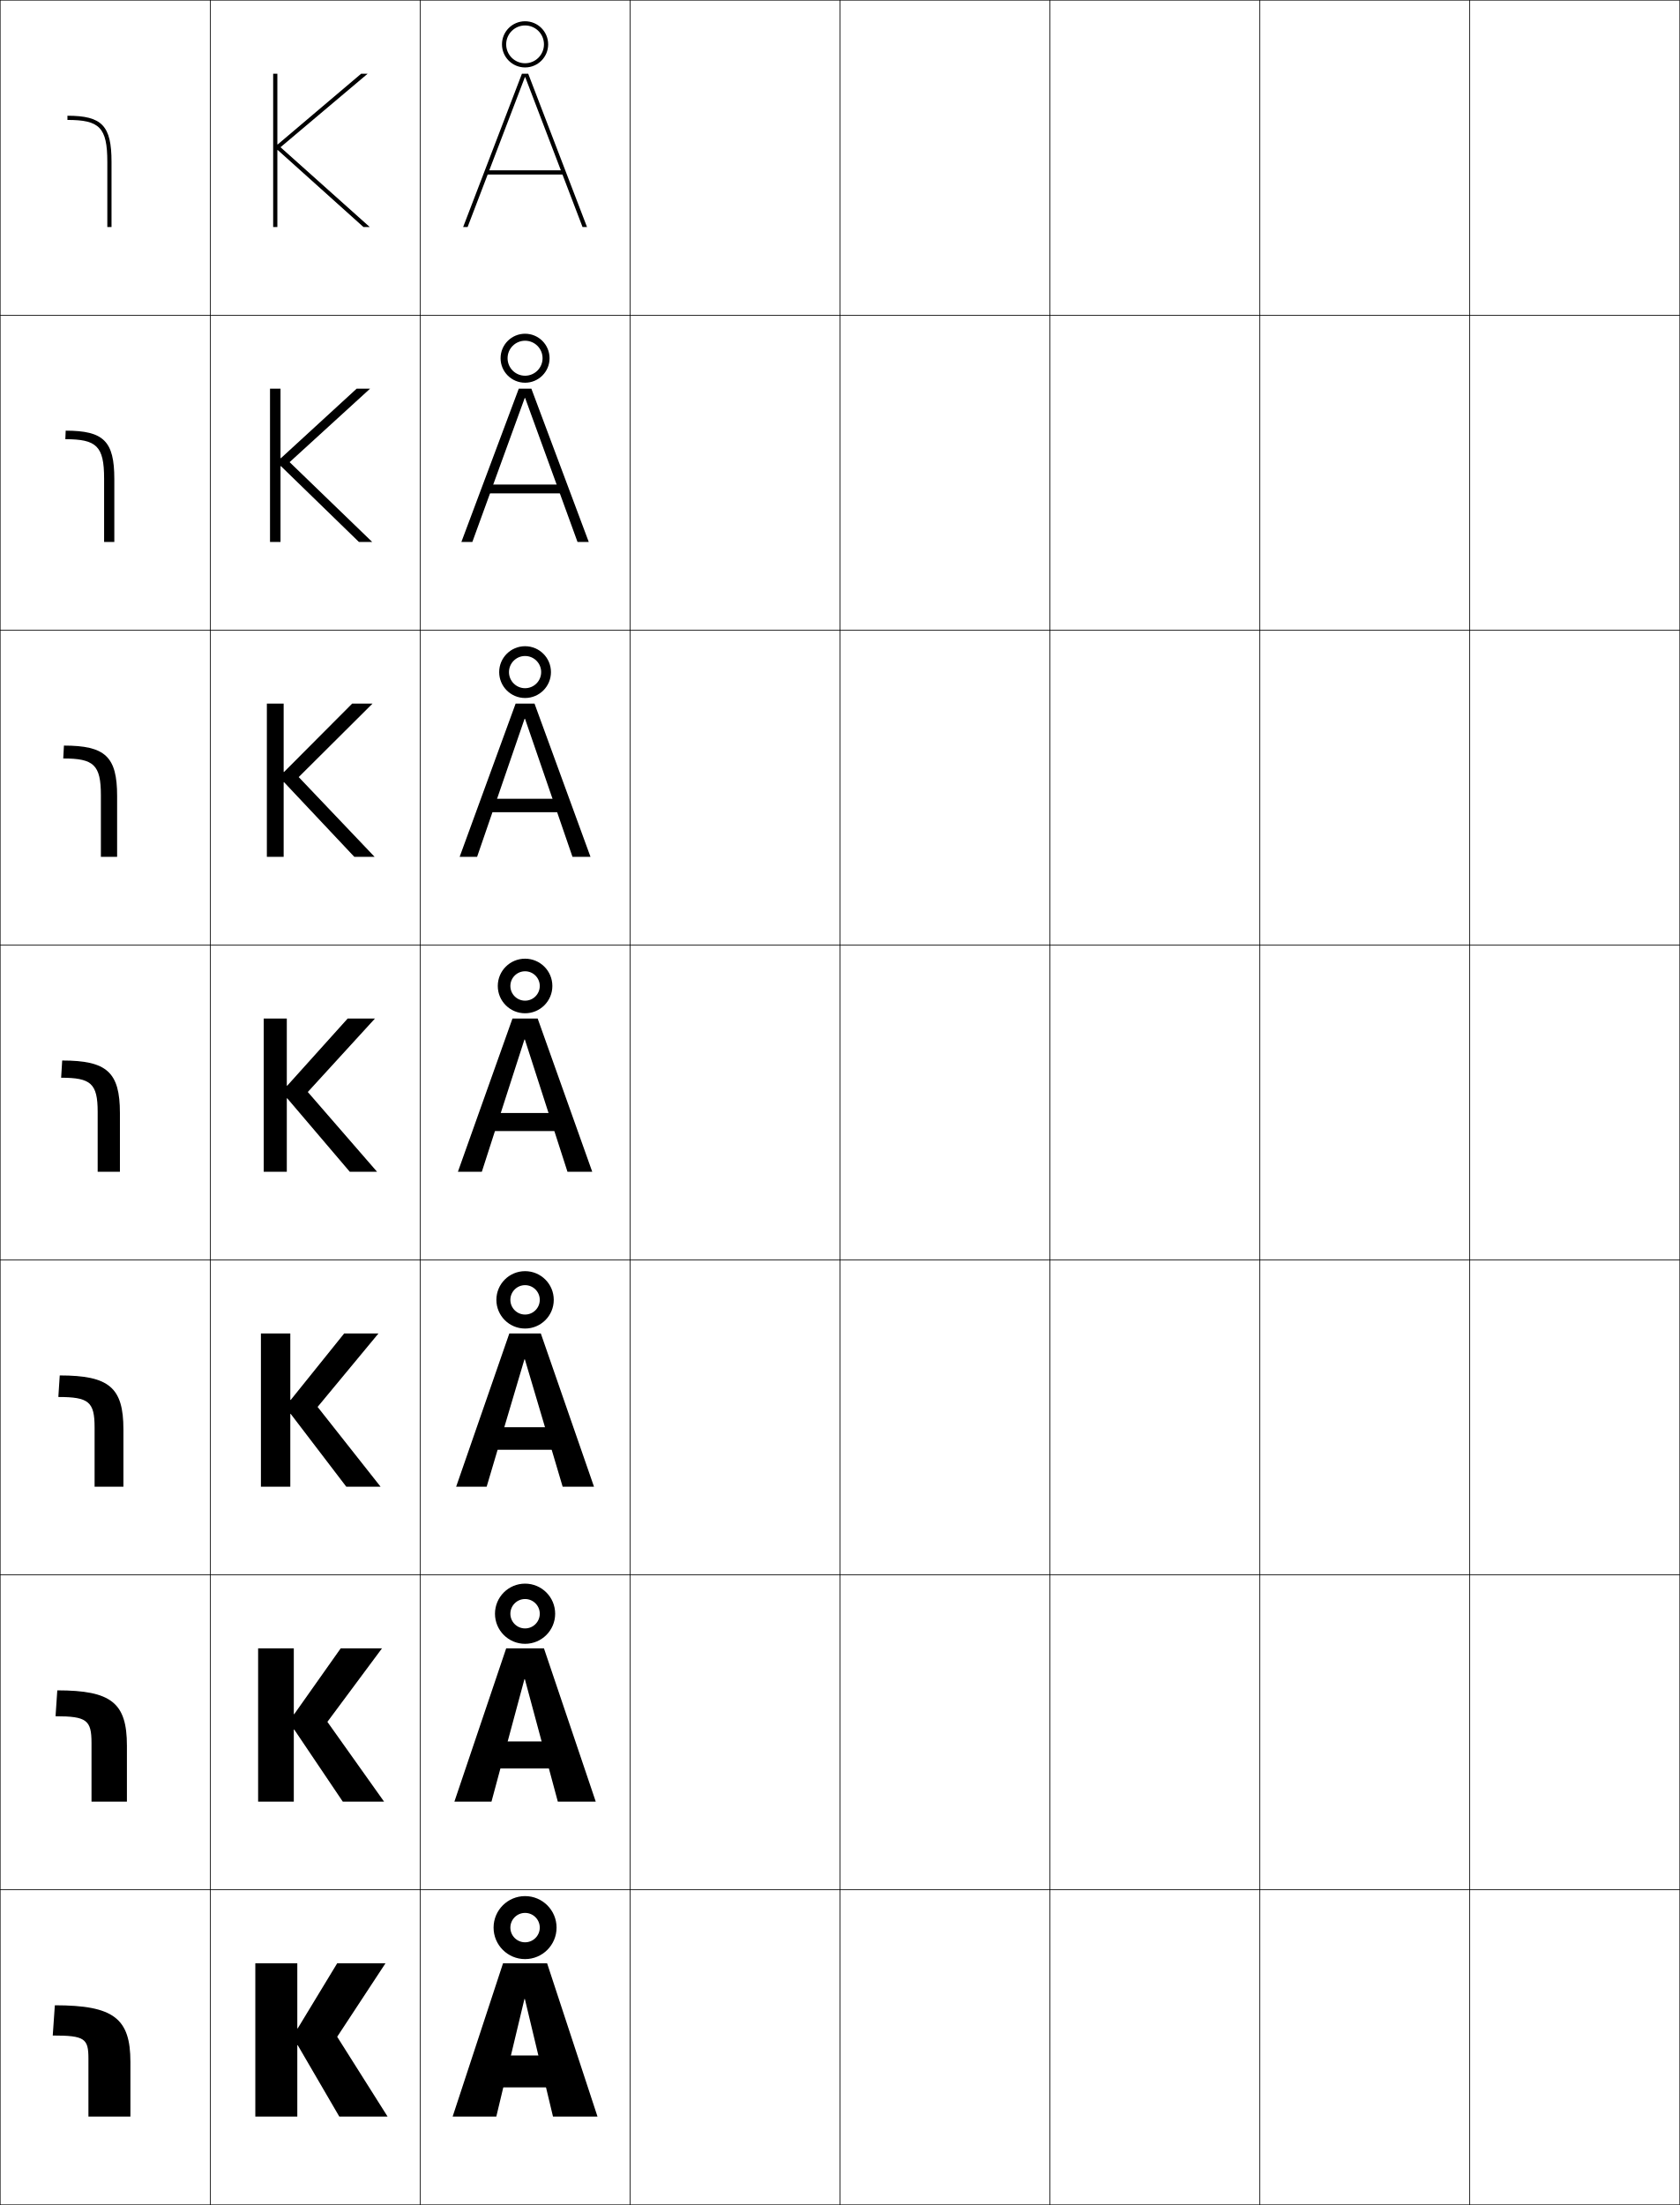
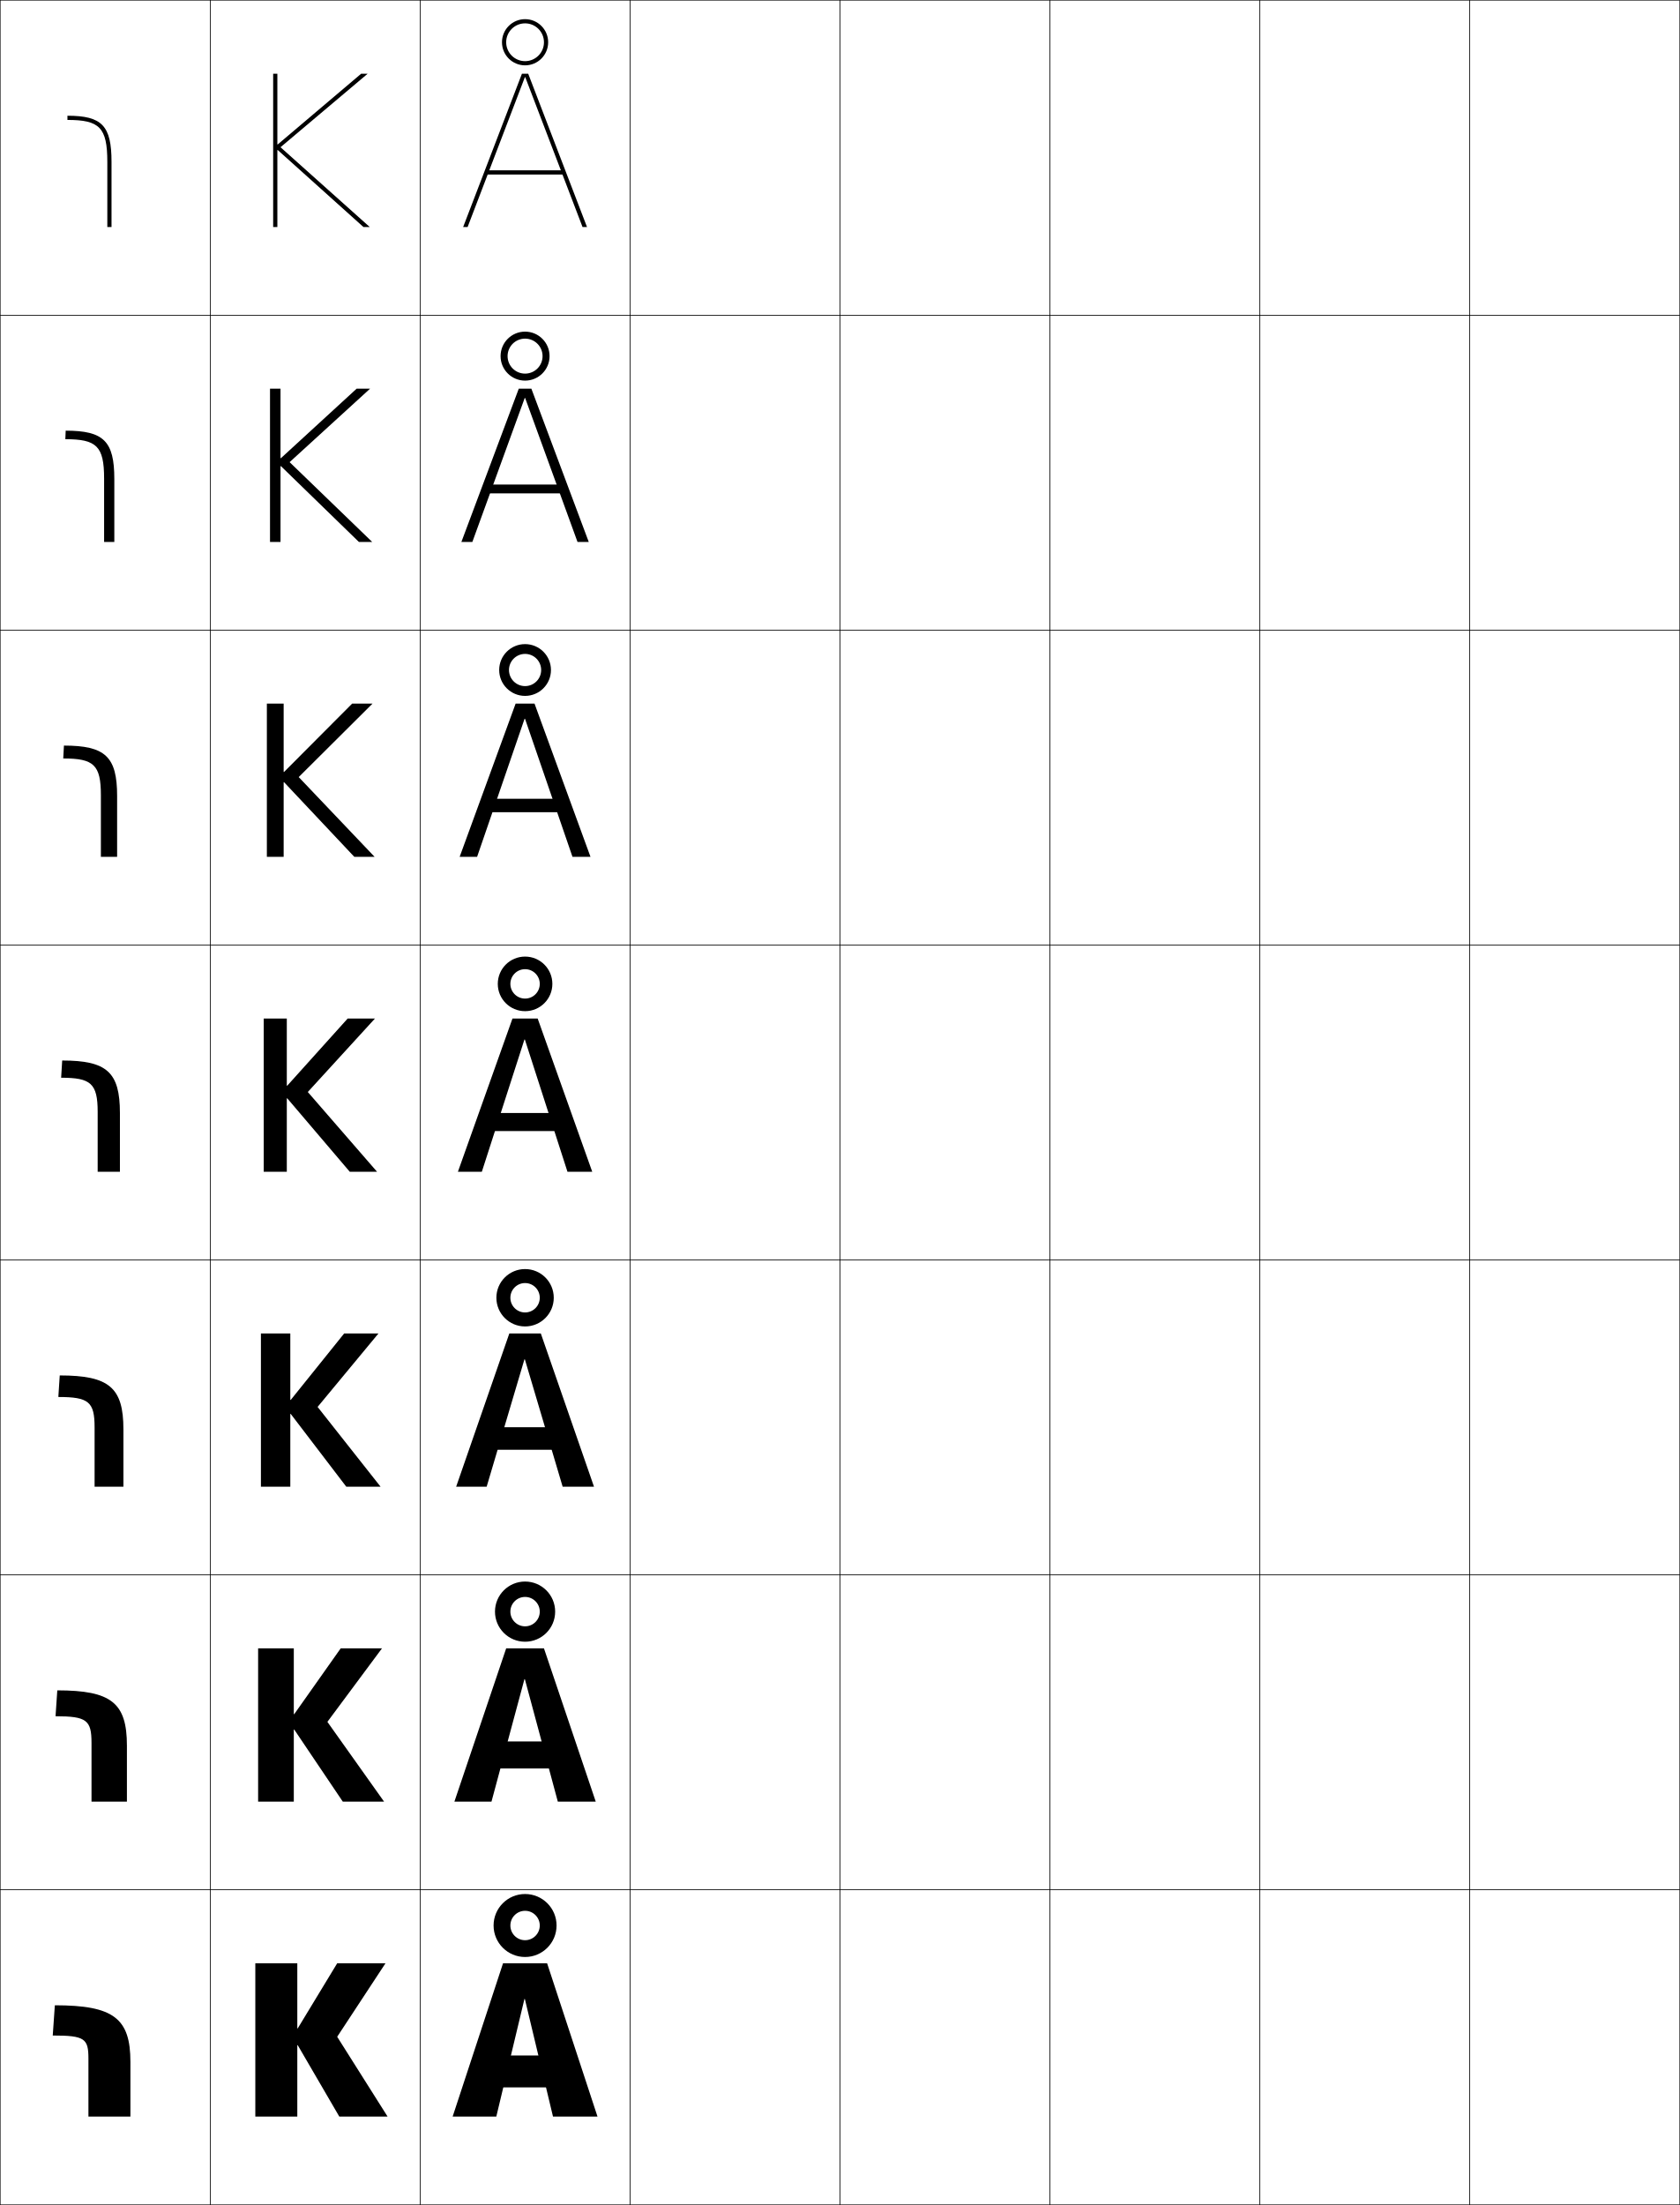
<svg xmlns="http://www.w3.org/2000/svg" width="800.25" height="1050.25" viewBox="0 0 800.25 1050.25" overflow="visible" enable-background="new 0 0 800.25 1050.25" xml:space="preserve">
  <g id="レイヤー1">
    <g>
      <rect x="0.125" y="0.125" fill="none" stroke="#000000" stroke-width="0.25" width="100" height="150" />
      <rect x="100.125" y="0.125" fill="none" stroke="#000000" stroke-width="0.25" width="100" height="150" />
      <rect x="200.125" y="0.125" fill="none" stroke="#000000" stroke-width="0.25" width="100" height="150" />
      <rect x="300.125" y="0.125" fill="none" stroke="#000000" stroke-width="0.25" width="100" height="150" />
      <rect x="400.125" y="0.125" fill="none" stroke="#000000" stroke-width="0.25" width="100" height="150" />
      <rect x="500.125" y="0.125" fill="none" stroke="#000000" stroke-width="0.25" width="100" height="150" />
      <rect x="600.125" y="0.125" fill="none" stroke="#000000" stroke-width="0.25" width="100" height="150" />
      <rect x="0.125" y="150.125" fill="none" stroke="#000000" stroke-width="0.25" width="100" height="150" />
      <rect x="100.125" y="150.125" fill="none" stroke="#000000" stroke-width="0.25" width="100" height="150" />
      <rect x="200.125" y="150.125" fill="none" stroke="#000000" stroke-width="0.25" width="100" height="150" />
      <rect x="300.125" y="150.125" fill="none" stroke="#000000" stroke-width="0.25" width="100" height="150" />
      <rect x="400.125" y="150.125" fill="none" stroke="#000000" stroke-width="0.25" width="100" height="150" />
      <rect x="500.125" y="150.125" fill="none" stroke="#000000" stroke-width="0.25" width="100" height="150" />
      <rect x="600.125" y="150.125" fill="none" stroke="#000000" stroke-width="0.25" width="100" height="150" />
      <rect x="0.125" y="300.125" fill="none" stroke="#000000" stroke-width="0.25" width="100" height="150" />
      <rect x="100.125" y="300.125" fill="none" stroke="#000000" stroke-width="0.25" width="100" height="150" />
      <rect x="200.125" y="300.125" fill="none" stroke="#000000" stroke-width="0.25" width="100" height="150" />
      <rect x="300.125" y="300.125" fill="none" stroke="#000000" stroke-width="0.25" width="100" height="150" />
      <rect x="400.125" y="300.125" fill="none" stroke="#000000" stroke-width="0.25" width="100" height="150" />
      <rect x="500.125" y="300.125" fill="none" stroke="#000000" stroke-width="0.25" width="100" height="150" />
      <rect x="600.125" y="300.125" fill="none" stroke="#000000" stroke-width="0.25" width="100" height="150" />
      <rect x="0.125" y="450.125" fill="none" stroke="#000000" stroke-width="0.25" width="100" height="150" />
      <rect x="100.125" y="450.125" fill="none" stroke="#000000" stroke-width="0.25" width="100" height="150" />
      <rect x="200.125" y="450.125" fill="none" stroke="#000000" stroke-width="0.25" width="100" height="150" />
      <rect x="300.125" y="450.125" fill="none" stroke="#000000" stroke-width="0.25" width="100" height="150" />
      <rect x="400.125" y="450.125" fill="none" stroke="#000000" stroke-width="0.25" width="100" height="150" />
      <rect x="500.125" y="450.125" fill="none" stroke="#000000" stroke-width="0.25" width="100" height="150" />
      <rect x="600.125" y="450.125" fill="none" stroke="#000000" stroke-width="0.25" width="100" height="150" />
      <rect x="0.125" y="600.125" fill="none" stroke="#000000" stroke-width="0.25" width="100" height="150" />
      <rect x="100.125" y="600.125" fill="none" stroke="#000000" stroke-width="0.25" width="100" height="150" />
      <rect x="200.125" y="600.125" fill="none" stroke="#000000" stroke-width="0.25" width="100" height="150" />
      <rect x="300.125" y="600.125" fill="none" stroke="#000000" stroke-width="0.25" width="100" height="150" />
      <rect x="400.125" y="600.125" fill="none" stroke="#000000" stroke-width="0.25" width="100" height="150" />
      <rect x="500.125" y="600.125" fill="none" stroke="#000000" stroke-width="0.25" width="100" height="150" />
      <rect x="600.125" y="600.125" fill="none" stroke="#000000" stroke-width="0.25" width="100" height="150" />
      <rect x="0.125" y="750.125" fill="none" stroke="#000000" stroke-width="0.25" width="100" height="150" />
      <rect x="100.125" y="750.125" fill="none" stroke="#000000" stroke-width="0.25" width="100" height="150" />
      <rect x="200.125" y="750.125" fill="none" stroke="#000000" stroke-width="0.25" width="100" height="150" />
      <rect x="300.125" y="750.125" fill="none" stroke="#000000" stroke-width="0.25" width="100" height="150" />
      <rect x="400.125" y="750.125" fill="none" stroke="#000000" stroke-width="0.25" width="100" height="150" />
      <rect x="500.125" y="750.125" fill="none" stroke="#000000" stroke-width="0.25" width="100" height="150" />
      <rect x="600.125" y="750.125" fill="none" stroke="#000000" stroke-width="0.25" width="100" height="150" />
      <rect x="0.125" y="900.125" fill="none" stroke="#000000" stroke-width="0.25" width="100" height="150" />
      <rect x="100.125" y="900.125" fill="none" stroke="#000000" stroke-width="0.25" width="100" height="150" />
      <rect x="200.125" y="900.125" fill="none" stroke="#000000" stroke-width="0.25" width="100" height="150" />
      <rect x="300.125" y="900.125" fill="none" stroke="#000000" stroke-width="0.25" width="100" height="150" />
      <rect x="400.125" y="900.125" fill="none" stroke="#000000" stroke-width="0.25" width="100" height="150" />
      <rect x="500.125" y="900.125" fill="none" stroke="#000000" stroke-width="0.25" width="100" height="150" />
      <rect x="600.125" y="900.125" fill="none" stroke="#000000" stroke-width="0.25" width="100" height="150" />
      <rect x="700.125" y="0.125" fill="none" stroke="#000000" stroke-width="0.25" width="100" height="150" />
      <rect x="700.125" y="150.125" fill="none" stroke="#000000" stroke-width="0.25" width="100" height="150" />
      <rect x="700.125" y="300.125" fill="none" stroke="#000000" stroke-width="0.25" width="100" height="150" />
      <rect x="700.125" y="450.125" fill="none" stroke="#000000" stroke-width="0.25" width="100" height="150" />
      <rect x="700.125" y="600.125" fill="none" stroke="#000000" stroke-width="0.25" width="100" height="150" />
      <rect x="700.125" y="750.125" fill="none" stroke="#000000" stroke-width="0.25" width="100" height="150" />
      <rect x="700.125" y="900.125" fill="none" stroke="#000000" stroke-width="0.25" width="100" height="150" />
    </g>
    <rect x="230.125" y="979.125" width="40" height="15" />
    <g>
      <path d="M42.125,980.525c0-9.557-1.727-11-17-11l1-14.4c28.047,0,36,6.23,36,27v26h-20V980.525z" />
      <path d="M43.592,830.209c0-10.894-2.25-12.75-17.134-12.75L27.291,805.125      c25.796,0,33.167,6.002,33.167,26.333V858.125H43.592V830.209z" />
      <path d="M45.059,679.893c0-12.229-2.773-14.5-17.267-14.5L28.458,655.125      c23.543,0,30.333,5.774,30.333,25.667V708.125H45.059V679.893z" />
      <path d="M46.525,529.576c0-13.566-3.296-16.25-17.4-16.25l0.5-8.201      c21.292,0,27.5,5.547,27.5,25v28H46.525V529.576z" />
      <path d="M55.792,379.125v29h-7.733v-29.366c0-14.534-3.45-17.5-17.934-17.5L30.458,355.125      C50.148,355.125,55.792,360.399,55.792,379.125z" />
      <path d="M54.458,228.125v30h-4.867v-30.183c0-15.501-3.604-18.75-18.467-18.75      L31.292,205.125C49.38,205.125,54.458,210.126,54.458,228.125z" />
      <path d="M32.125,55.125c16.486,0,21,4.729,21,22v31h-2v-31c0-16.469-3.758-20-19-20V55.125z" />
    </g>
    <g>
      <polygon points="141.625,966.125 141.625,935.125 121.625,935.125 121.625,1008.125 141.625,1008.125 141.625,974.125       141.825,974.125 161.625,1008.125 184.625,1008.125 160.625,970.125 183.625,935.125 160.625,935.125 141.825,966.125       " />
      <polygon points="139.958,785.125 122.958,785.125 122.958,858.125 139.958,858.125 139.958,823.791       140.158,823.791 163.292,858.125 182.958,858.125 155.958,820.125 181.958,785.125       162.292,785.125 140.158,816.458 139.958,816.458 " />
      <polygon points="138.292,635.125 124.292,635.125 124.292,708.125 138.292,708.125 138.292,673.458       138.492,673.458 164.958,708.125 181.292,708.125 151.292,670.125 180.292,635.125       163.958,635.125 138.492,666.792 138.292,666.792 " />
      <polygon points="136.625,485.125 125.625,485.125 125.625,558.125 136.625,558.125 136.625,523.125 136.825,523.125       166.625,558.125 179.625,558.125 146.625,520.125 178.625,485.125 165.625,485.125 136.825,517.125 136.625,517.125 " />
      <polygon points="135.325,372.575 168.792,408.125 178.458,408.125 142.292,370.125       177.458,335.125 167.758,335.125 135.325,367.674 135.125,367.674 135.125,335.125       127.125,335.125 127.125,408.125 135.125,408.125 135.125,372.575 " />
      <polygon points="133.825,222.025 170.958,258.125 177.292,258.125 137.958,220.125 176.292,185.125       169.892,185.125 133.825,218.224 133.625,218.224 133.625,185.125 128.625,185.125 128.625,258.125       133.625,258.125 133.625,222.025 " />
      <polygon points="132.325,71.475 173.125,108.125 176.125,108.125 133.625,70.125 175.125,35.125 172.025,35.125       132.325,68.773 132.125,68.773 132.125,35.125 130.125,35.125 130.125,108.125 132.125,108.125 132.125,71.475       " />
    </g>
    <g>
      <polygon points="250.225,36.785 277.496,108.125 279.625,108.125 251.625,35.125 248.625,35.125       220.625,108.125 222.755,108.125 250.025,36.785 " />
      <polygon points="219.791,258.125 225.012,258.125 249.958,189.565 250.158,189.565       275.105,258.125 280.458,258.125 253.125,185.125 247.125,185.125 " />
      <polygon points="218.958,408.125 227.269,408.125 249.892,342.345 250.092,342.345       272.714,408.125 281.292,408.125 254.625,335.125 245.625,335.125 " />
      <polygon points="218.125,558.125 229.525,558.125 249.824,495.125 250.025,495.125 270.324,558.125       282.125,558.125 256.125,485.125 244.125,485.125 " />
      <polygon points="217.291,708.125 231.825,708.125 249.824,647.458 250.025,647.458       268.025,708.125 282.958,708.125 257.625,635.125 242.625,635.125 " />
      <polygon points="216.458,858.125 234.125,858.125 249.824,799.792 250.025,799.792 265.725,858.125       283.792,858.125 259.125,785.125 241.125,785.125 " />
      <polygon points="263.425,1008.125 284.625,1008.125 260.625,935.125 239.625,935.125 215.625,1008.125       236.425,1008.125 249.824,952.125 250.025,952.125 " />
    </g>
    <g>
      <rect x="231.125" y="81.125" width="38" height="2" />
      <rect x="230.791" y="230.792" width="38.667" height="4.2" />
      <rect x="230.458" y="380.458" width="39.334" height="6.399" />
      <rect x="230.125" y="530.125" width="40" height="8.6" />
      <rect x="230.125" y="679.791" width="40" height="10.733" />
      <rect x="230.125" y="829.458" width="40" height="12.867" />
      <rect x="230.125" y="979.125" width="40" height="15" />
    </g>
    <g>
-       <path d="M259.125,21.125c0-4.971-4.029-9-9-9s-9,4.029-9,9s4.029,9,9,9S259.125,26.096,259.125,21.125h2      c0,6.075-4.925,11-11,11s-11-4.925-11-11s4.925-11,11-11s11,4.925,11,11H259.125z" />
-       <path d="M250.125,162.292c-4.603,0-8.333,3.73-8.333,8.333      c0,4.602,3.73,8.333,8.333,8.333s8.333-3.731,8.333-8.333h3.333      c0,6.443-5.223,11.666-11.666,11.666s-11.667-5.223-11.667-11.666      c0-6.444,5.224-11.667,11.667-11.667s11.666,5.223,11.666,11.667h-3.333      C258.458,166.022,254.728,162.292,250.125,162.292z" />
-       <path d="M250.125,312.458c-4.234,0-7.667,3.432-7.667,7.667s3.433,7.667,7.667,7.667      s7.667-3.433,7.667-7.667h4.666c0,6.812-5.521,12.333-12.333,12.333      s-12.333-5.522-12.333-12.333s5.521-12.333,12.333-12.333      s12.333,5.522,12.333,12.333h-4.666C257.792,315.891,254.359,312.458,250.125,312.458z" />
-       <path d="M257.125,469.625c0-3.866-3.134-7-7-7s-7,3.134-7,7s3.134,7,7,7S257.125,473.491,257.125,469.625h6      c0,7.18-5.82,13-13,13s-13-5.82-13-13s5.82-13,13-13s13,5.82,13,13H257.125z" />
-       <path d="M250.125,612.125c-3.866,0-7,3.134-7,7s3.134,7,7,7s7-3.134,7-7h6.666      c0,7.548-6.118,13.666-13.666,13.666s-13.667-6.118-13.667-13.666      s6.119-13.667,13.667-13.667s13.666,6.119,13.666,13.667H257.125      C257.125,615.259,253.991,612.125,250.125,612.125z" />
-       <path d="M250.125,761.625c-3.866,0-7,3.134-7,7s3.134,7,7,7s7-3.134,7-7h7.333      c0,7.916-6.417,14.333-14.333,14.333s-14.333-6.417-14.333-14.333      s6.417-14.333,14.333-14.333s14.333,6.417,14.333,14.333H257.125      C257.125,764.759,253.991,761.625,250.125,761.625z" />
-       <path d="M257.125,918.125c0-3.866-3.134-7-7-7s-7,3.134-7,7s3.134,7,7,7S257.125,921.991,257.125,918.125h8      c0,8.284-6.716,15-15,15s-15-6.716-15-15s6.716-15,15-15s15,6.716,15,15H257.125z" />
+       <path d="M259.125,20.125c0-4.971-4.029-9-9-9s-9,4.029-9,9s4.029,9,9,9S259.125,25.096,259.125,20.125h2      c0,6.075-4.925,11-11,11s-11-4.925-11-11s4.925-11,11-11s11,4.925,11,11H259.125z" />
+       <path d="M250.125,161.292c-4.603,0-8.333,3.73-8.333,8.333      c0,4.603,3.73,8.333,8.333,8.333c4.603,0,8.333-3.73,8.333-8.333h3.333      c0,6.444-5.223,11.667-11.667,11.667c-6.443,0-11.667-5.223-11.667-11.667      c0-6.443,5.223-11.667,11.667-11.667c6.444,0,11.667,5.223,11.667,11.667h-3.333      C258.458,165.022,254.728,161.292,250.125,161.292z" />
+       <path d="M250.125,311.458c-4.234,0-7.667,3.432-7.667,7.667s3.432,7.667,7.667,7.667      s7.667-3.432,7.667-7.667h4.667c0,6.812-5.522,12.333-12.333,12.333      s-12.333-5.522-12.333-12.333s5.522-12.333,12.333-12.333      s12.333,5.522,12.333,12.333h-4.667C257.792,314.891,254.359,311.458,250.125,311.458z" />
+       <path d="M257.125,468.625c0-3.866-3.134-7-7-7s-7,3.134-7,7s3.134,7,7,7S257.125,472.491,257.125,468.625h6      c0,7.18-5.82,13-13,13s-13-5.82-13-13s5.82-13,13-13s13,5.82,13,13H257.125z" />
+       <path d="M250.125,611.125c-3.866,0-7,3.134-7,7s3.133,7,7,7      c3.867,0,7-3.134,7-7h6.667c0,7.548-6.118,13.666-13.667,13.666      c-7.548,0-13.667-6.118-13.667-13.666s6.119-13.667,13.667-13.667      c7.548,0,13.667,6.119,13.667,13.667h-6.667      C257.125,614.259,253.991,611.125,250.125,611.125z" />
+       <path d="M250.125,760.625c-3.866,0-7,3.134-7,7s3.134,7,7,7s7-3.134,7-7h7.333      c0,7.916-6.417,14.333-14.333,14.333s-14.333-6.417-14.333-14.333      s6.417-14.333,14.333-14.333s14.333,6.417,14.333,14.333H257.125      C257.125,763.759,253.991,760.625,250.125,760.625z" />
+       <path d="M257.125,917.125c0-3.866-3.134-7-7-7s-7,3.134-7,7s3.134,7,7,7S257.125,920.991,257.125,917.125h8      c0,8.284-6.716,15-15,15s-15-6.716-15-15s6.716-15,15-15s15,6.716,15,15H257.125z" />
    </g>
  </g>
</svg>
